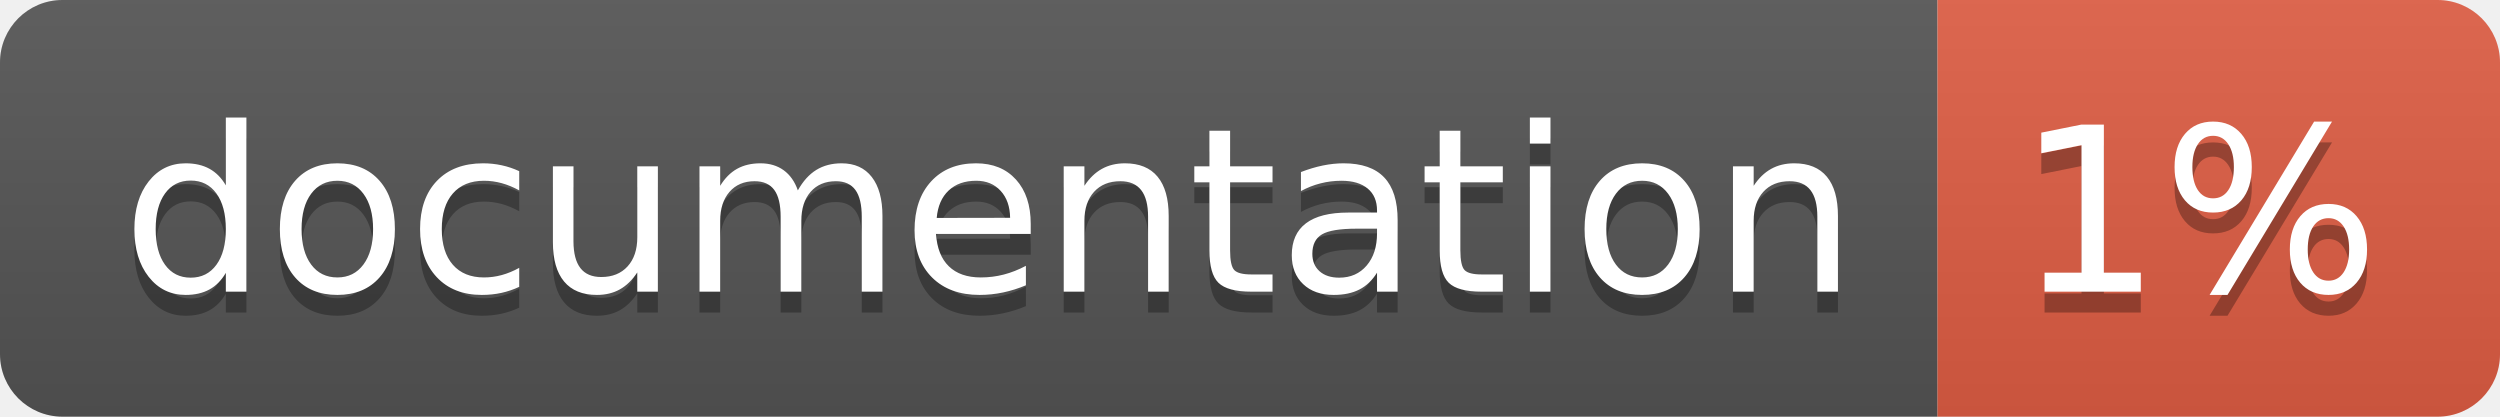
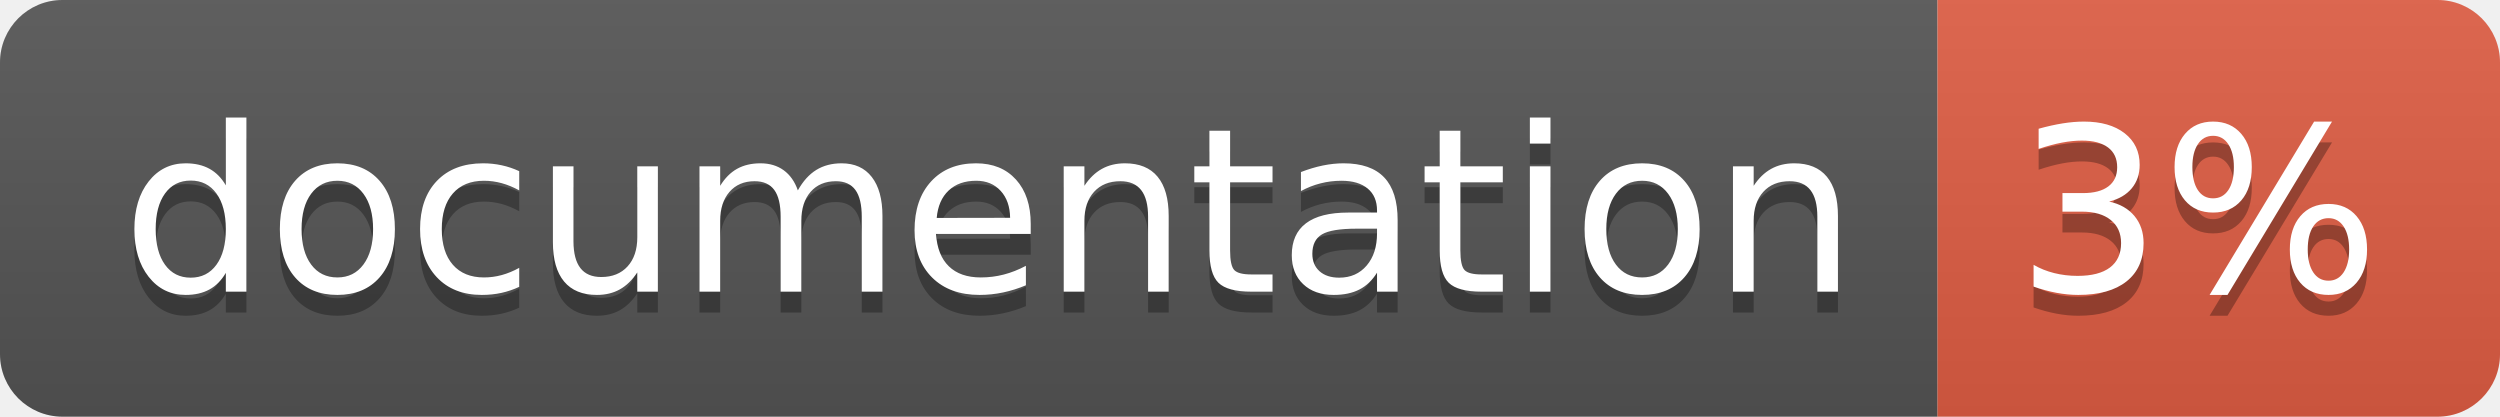
<svg xmlns="http://www.w3.org/2000/svg" width="120" height="20">
  <linearGradient id="b" x2="0" y2="100%">
    <stop offset="0" stop-color="#bbb" stop-opacity=".1" />
    <stop offset="1" stop-opacity=".1" />
  </linearGradient>
  <clipPath id="a">
    <rect width="120" height="20" rx="3" fill="#fff" />
  </clipPath>
  <g clip-path="url(#a)">
    <path fill="#555" d="M0 0h93v20H0z" />
    <path fill="#e05d44" d="M93 0h27v20H93z" />
    <path fill="url(#b)" d="M0 0h120v20H0z" />
  </g>
  <g fill="#fff" text-anchor="middle" font-family="DejaVu Sans,Verdana,Geneva,sans-serif" font-size="110">
    <text x="475" y="150" fill="#010101" fill-opacity=".3" transform="scale(.1)" textLength="830">
      documentation
    </text>
    <text x="475" y="140" transform="scale(.1)" textLength="830">
      documentation
    </text>
    <text x="1055" y="150" fill="#010101" fill-opacity=".3" transform="scale(.1)" textLength="170">
-       1%
+       3%
    </text>
    <text x="1055" y="140" transform="scale(.1)" textLength="170">
-       1%
+       3%
    </text>
  </g>
</svg>
